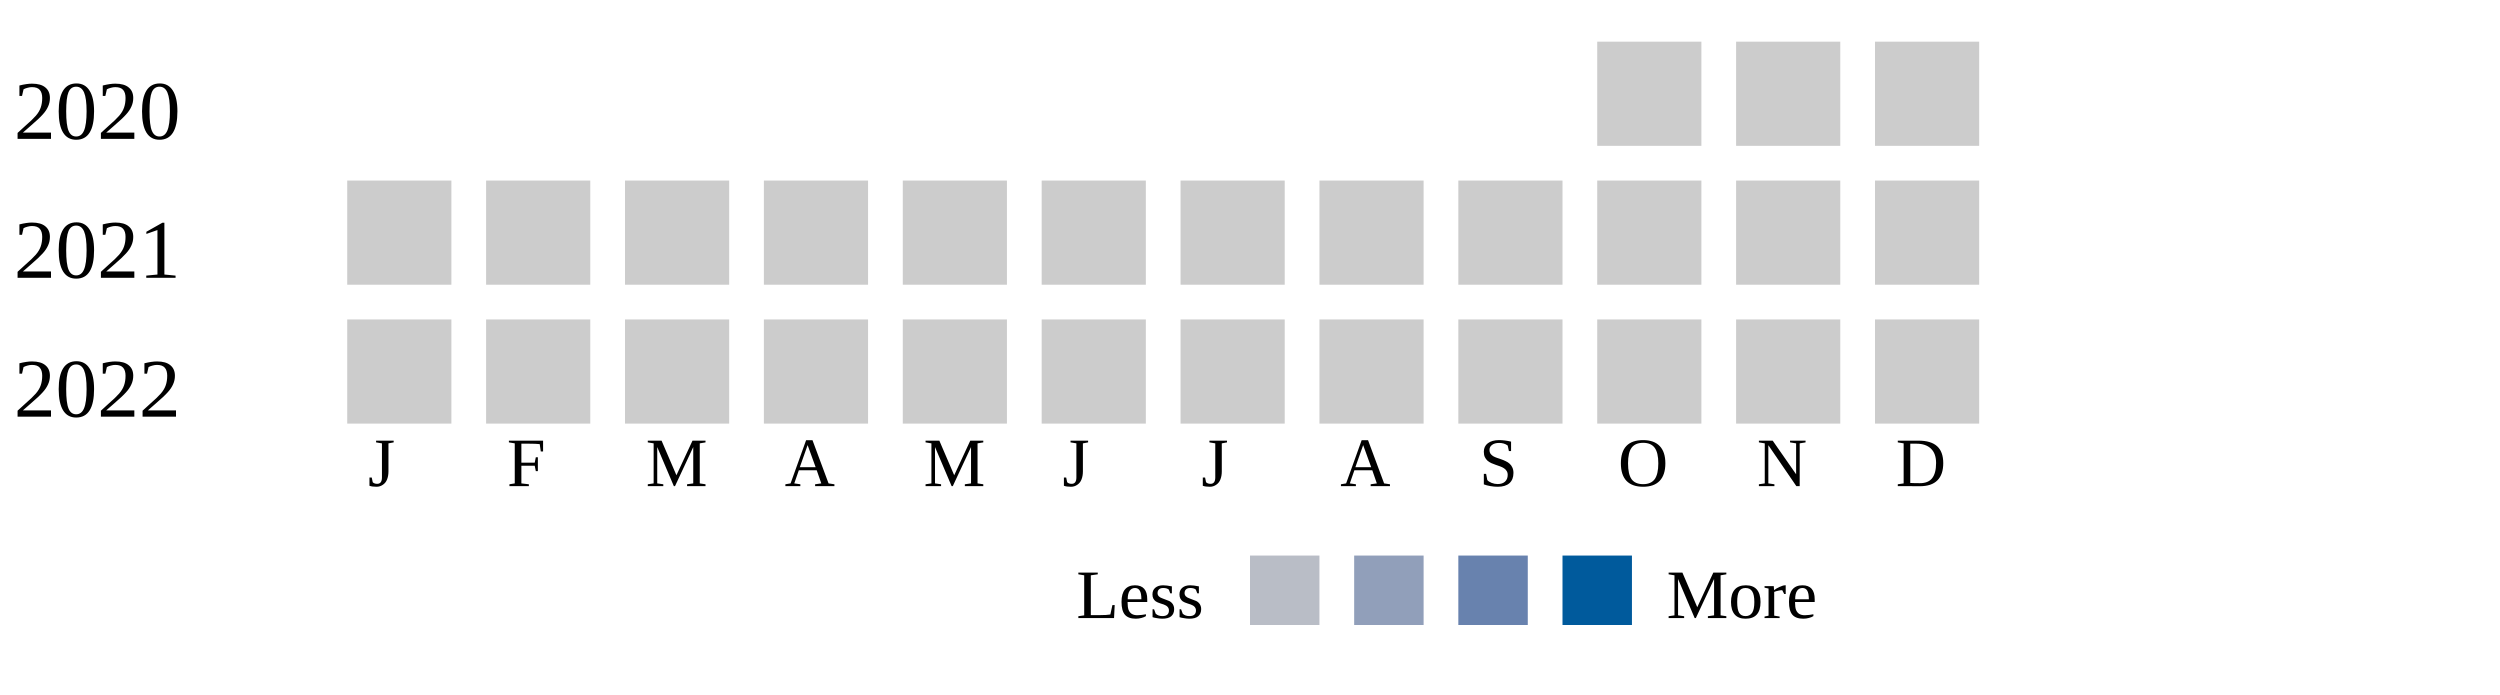
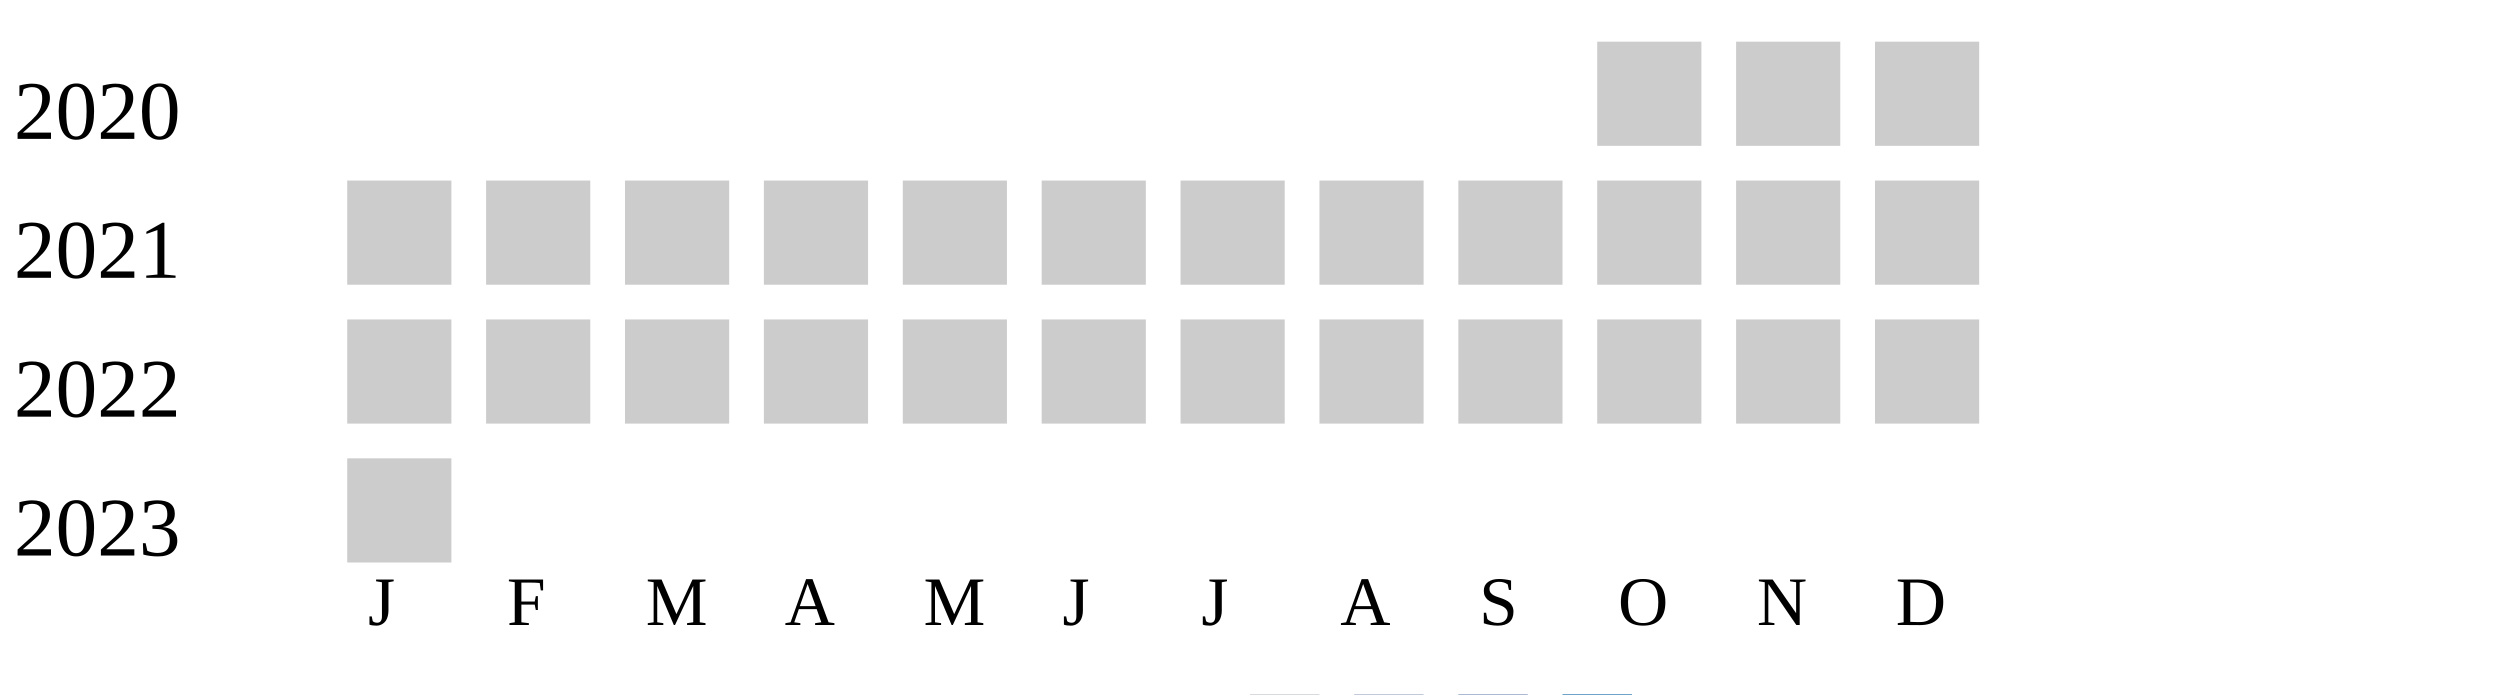
<svg xmlns="http://www.w3.org/2000/svg" width="360" height="100">
  <g transform="translate(0 0)">
    <text x="2" y="20">2020</text>
    <rect x="230" y="6" width="15" height="15" fill="#cccccc" />
    <rect x="250" y="6" width="15" height="15" fill="#cccccc" />
    <rect x="270" y="6" width="15" height="15" fill="#cccccc" />
  </g>
  <g transform="translate(0 20)">
    <text x="2" y="20">2021</text>
    <rect x="50" y="6" width="15" height="15" fill="#cccccc" />
    <rect x="70" y="6" width="15" height="15" fill="#cccccc" />
    <rect x="90" y="6" width="15" height="15" fill="#cccccc" />
    <rect x="110" y="6" width="15" height="15" fill="#cccccc" />
    <rect x="130" y="6" width="15" height="15" fill="#cccccc" />
    <rect x="150" y="6" width="15" height="15" fill="#cccccc" />
    <rect x="170" y="6" width="15" height="15" fill="#cccccc" />
    <rect x="190" y="6" width="15" height="15" fill="#cccccc" />
    <rect x="210" y="6" width="15" height="15" fill="#cccccc" />
    <rect x="230" y="6" width="15" height="15" fill="#cccccc" />
    <rect x="250" y="6" width="15" height="15" fill="#cccccc" />
    <rect x="270" y="6" width="15" height="15" fill="#cccccc" />
  </g>
  <g transform="translate(0 40)">
    <text x="2" y="20">2022</text>
    <rect x="50" y="6" width="15" height="15" fill="#cccccc" />
    <rect x="70" y="6" width="15" height="15" fill="#cccccc" />
    <rect x="90" y="6" width="15" height="15" fill="#cccccc" />
    <rect x="110" y="6" width="15" height="15" fill="#cccccc" />
    <rect x="130" y="6" width="15" height="15" fill="#cccccc" />
    <rect x="150" y="6" width="15" height="15" fill="#cccccc" />
    <rect x="170" y="6" width="15" height="15" fill="#cccccc" />
    <rect x="190" y="6" width="15" height="15" fill="#cccccc" />
    <rect x="210" y="6" width="15" height="15" fill="#cccccc" />
    <rect x="230" y="6" width="15" height="15" fill="#cccccc" />
    <rect x="250" y="6" width="15" height="15" fill="#cccccc" />
    <rect x="270" y="6" width="15" height="15" fill="#cccccc" />
  </g>
-   <text style="font-size: 10px; text-align: center" x="53" y="70">J</text>
-   <text style="font-size: 10px; text-align: center" x="73" y="70">F</text>
-   <text style="font-size: 10px; text-align: center" x="93" y="70">M</text>
-   <text style="font-size: 10px; text-align: center" x="113" y="70">A</text>
-   <text style="font-size: 10px; text-align: center" x="133" y="70">M</text>
-   <text style="font-size: 10px; text-align: center" x="153" y="70">J</text>
-   <text style="font-size: 10px; text-align: center" x="173" y="70">J</text>
-   <text style="font-size: 10px; text-align: center" x="193" y="70">A</text>
-   <text style="font-size: 10px; text-align: center" x="213" y="70">S</text>
-   <text style="font-size: 10px; text-align: center" x="233" y="70">O</text>
-   <text style="font-size: 10px; text-align: center" x="253" y="70">N</text>
-   <text style="font-size: 10px; text-align: center" x="273" y="70">D</text>
-   <text style="font-size: 10px;" x="155" y="89">Less</text>
-   <rect fill="#b9bdc6" width="10" height="10" x="180" y="80" />
-   <rect fill="#919fba" width="10" height="10" x="195" y="80" />
-   <rect fill="#6882ae" width="10" height="10" x="210" y="80" />
-   <rect fill="#005a9c" width="10" height="10" x="225" y="80" />
-   <text x="240" y="89" style="font-size: 10px;">More</text>
+   <g transform="translate(0 60)">
+     <text x="2" y="20">2023</text>
+     <rect x="50" y="6" width="15" height="15" fill="#cccccc" />
+   </g>
+   <text style="font-size: 10px; text-align: center" x="53" y="90">J</text>
+   <text style="font-size: 10px; text-align: center" x="73" y="90">F</text>
+   <text style="font-size: 10px; text-align: center" x="93" y="90">M</text>
+   <text style="font-size: 10px; text-align: center" x="113" y="90">A</text>
+   <text style="font-size: 10px; text-align: center" x="133" y="90">M</text>
+   <text style="font-size: 10px; text-align: center" x="153" y="90">J</text>
+   <text style="font-size: 10px; text-align: center" x="173" y="90">J</text>
+   <text style="font-size: 10px; text-align: center" x="193" y="90">A</text>
+   <text style="font-size: 10px; text-align: center" x="213" y="90">S</text>
+   <text style="font-size: 10px; text-align: center" x="233" y="90">O</text>
+   <text style="font-size: 10px; text-align: center" x="253" y="90">N</text>
+   <text style="font-size: 10px; text-align: center" x="273" y="90">D</text>
+   <text style="font-size: 10px;" x="155" y="109">Less</text>
+   <rect fill="#b9bdc6" width="10" height="10" x="180" y="100" />
+   <rect fill="#919fba" width="10" height="10" x="195" y="100" />
+   <rect fill="#6882ae" width="10" height="10" x="210" y="100" />
+   <rect fill="#005a9c" width="10" height="10" x="225" y="100" />
+   <text x="240" y="109" style="font-size: 10px;">More</text>
</svg>
